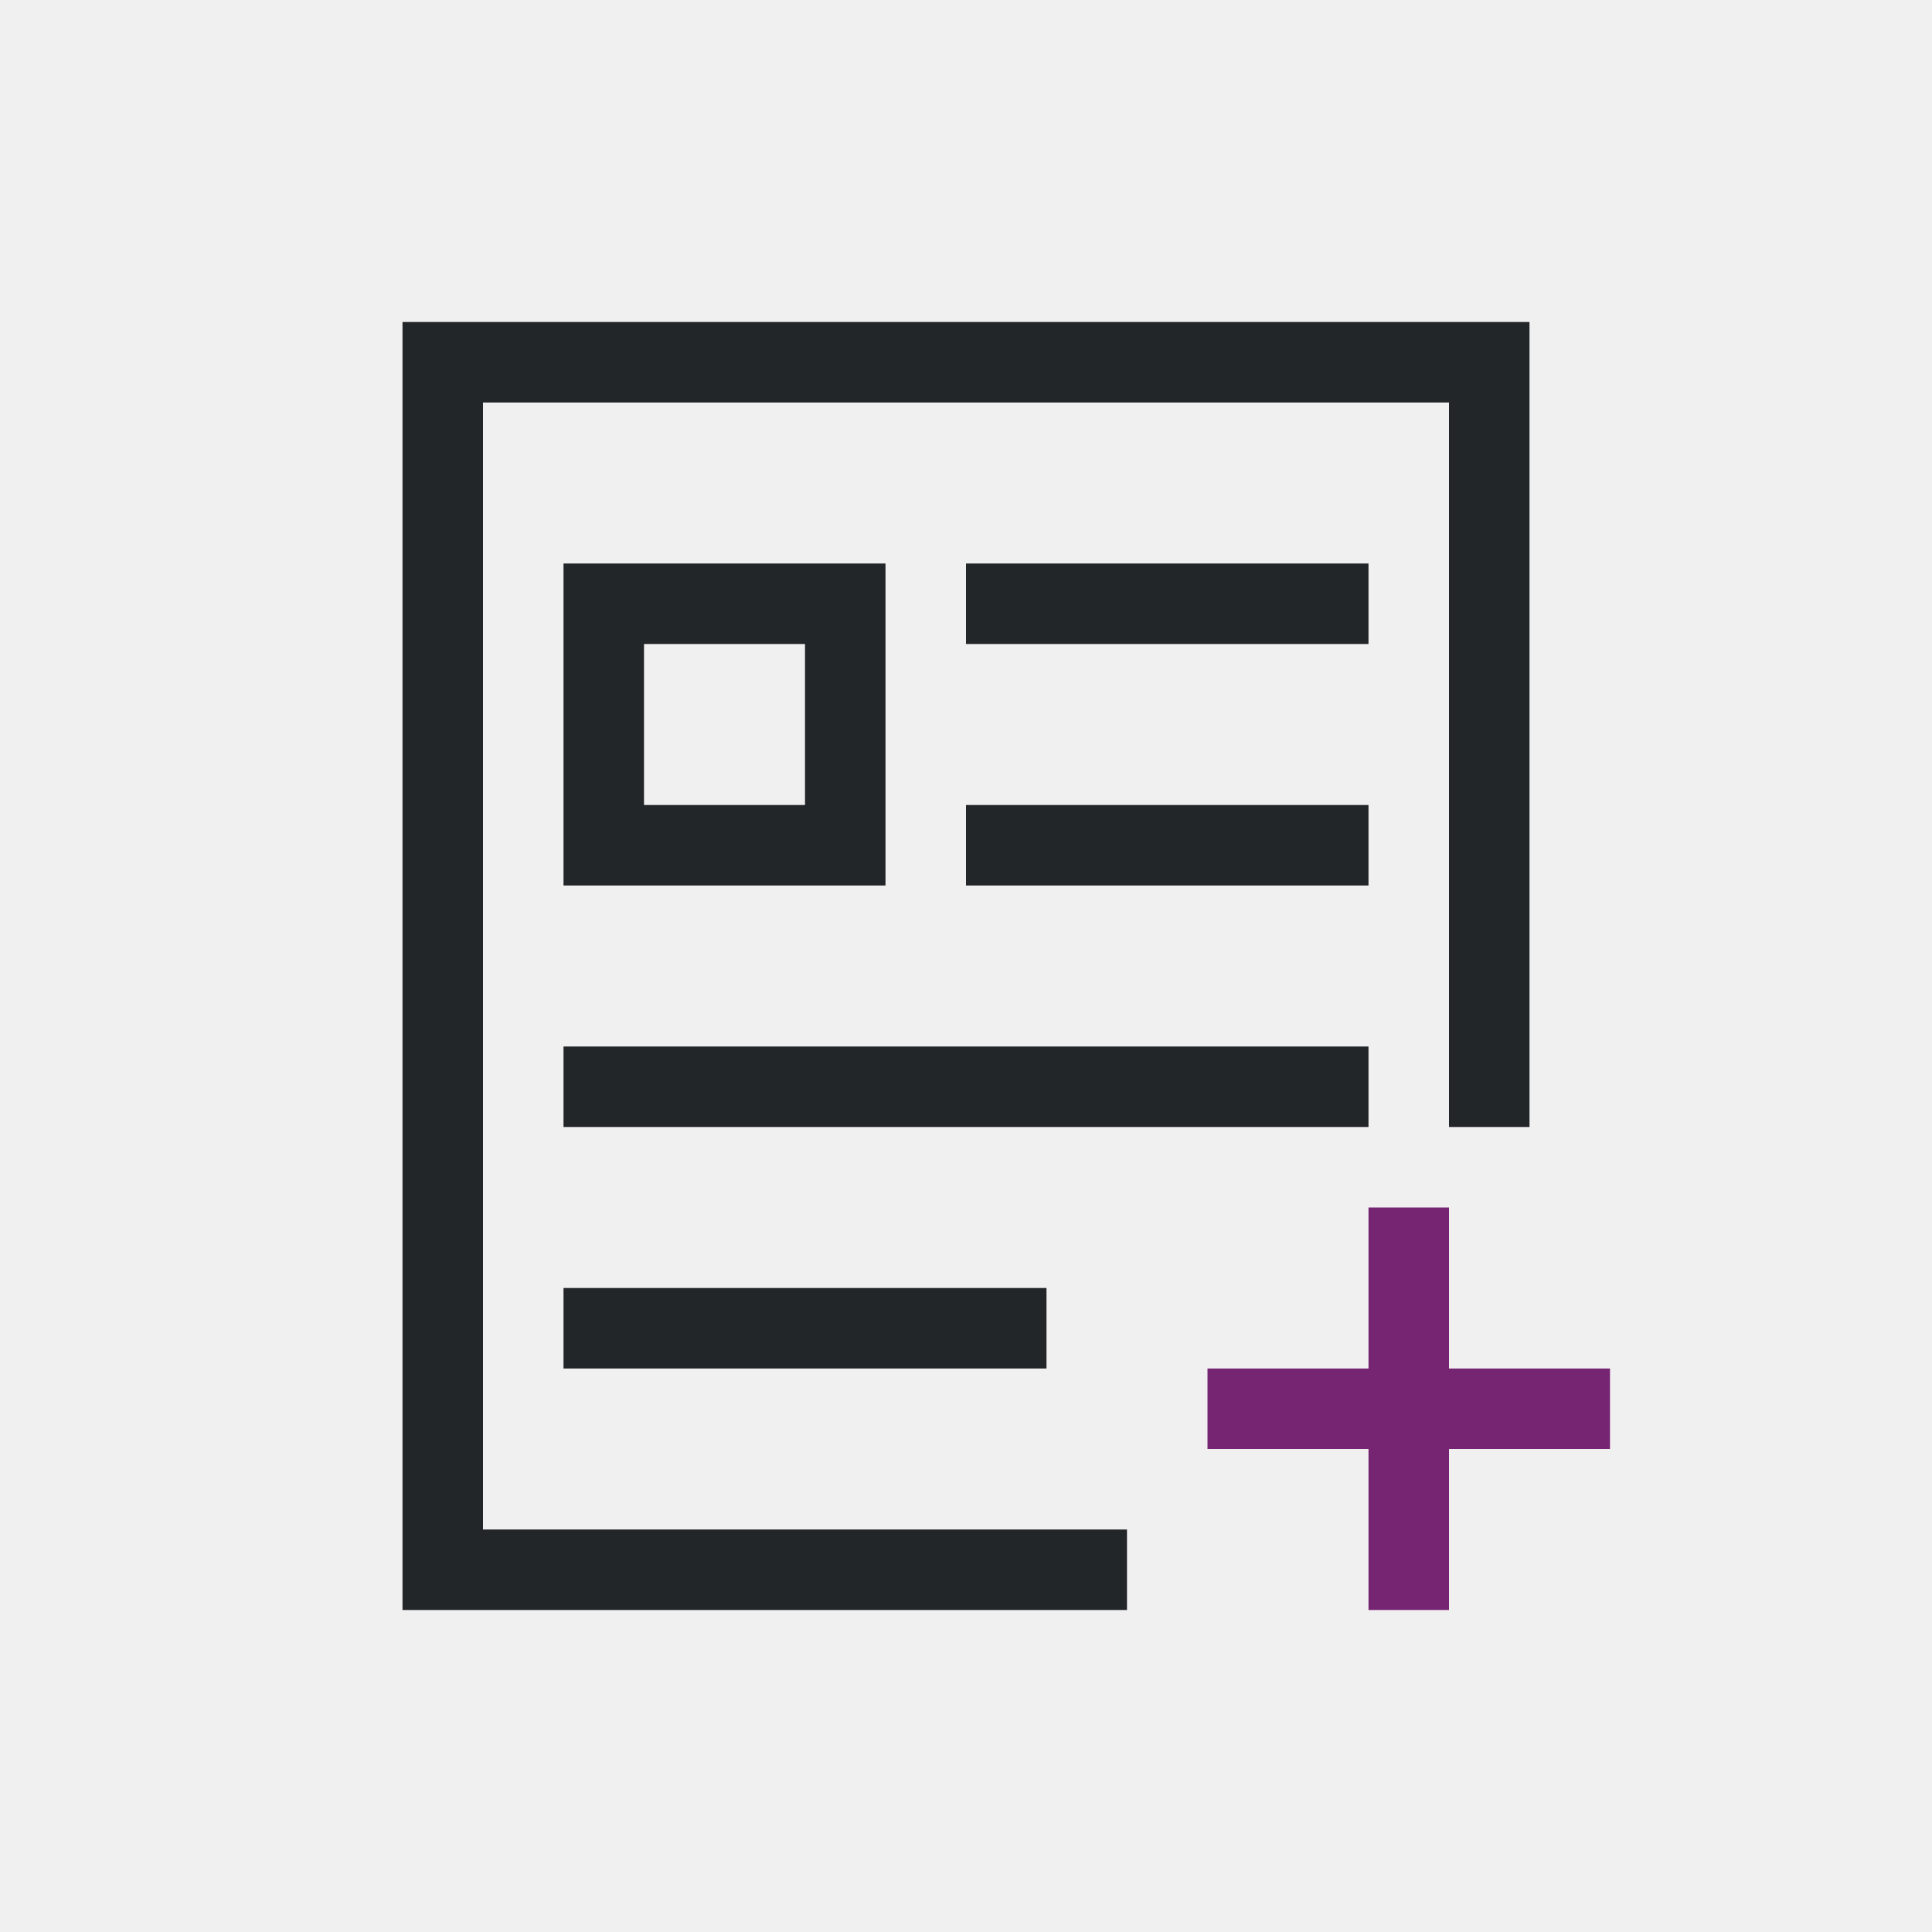
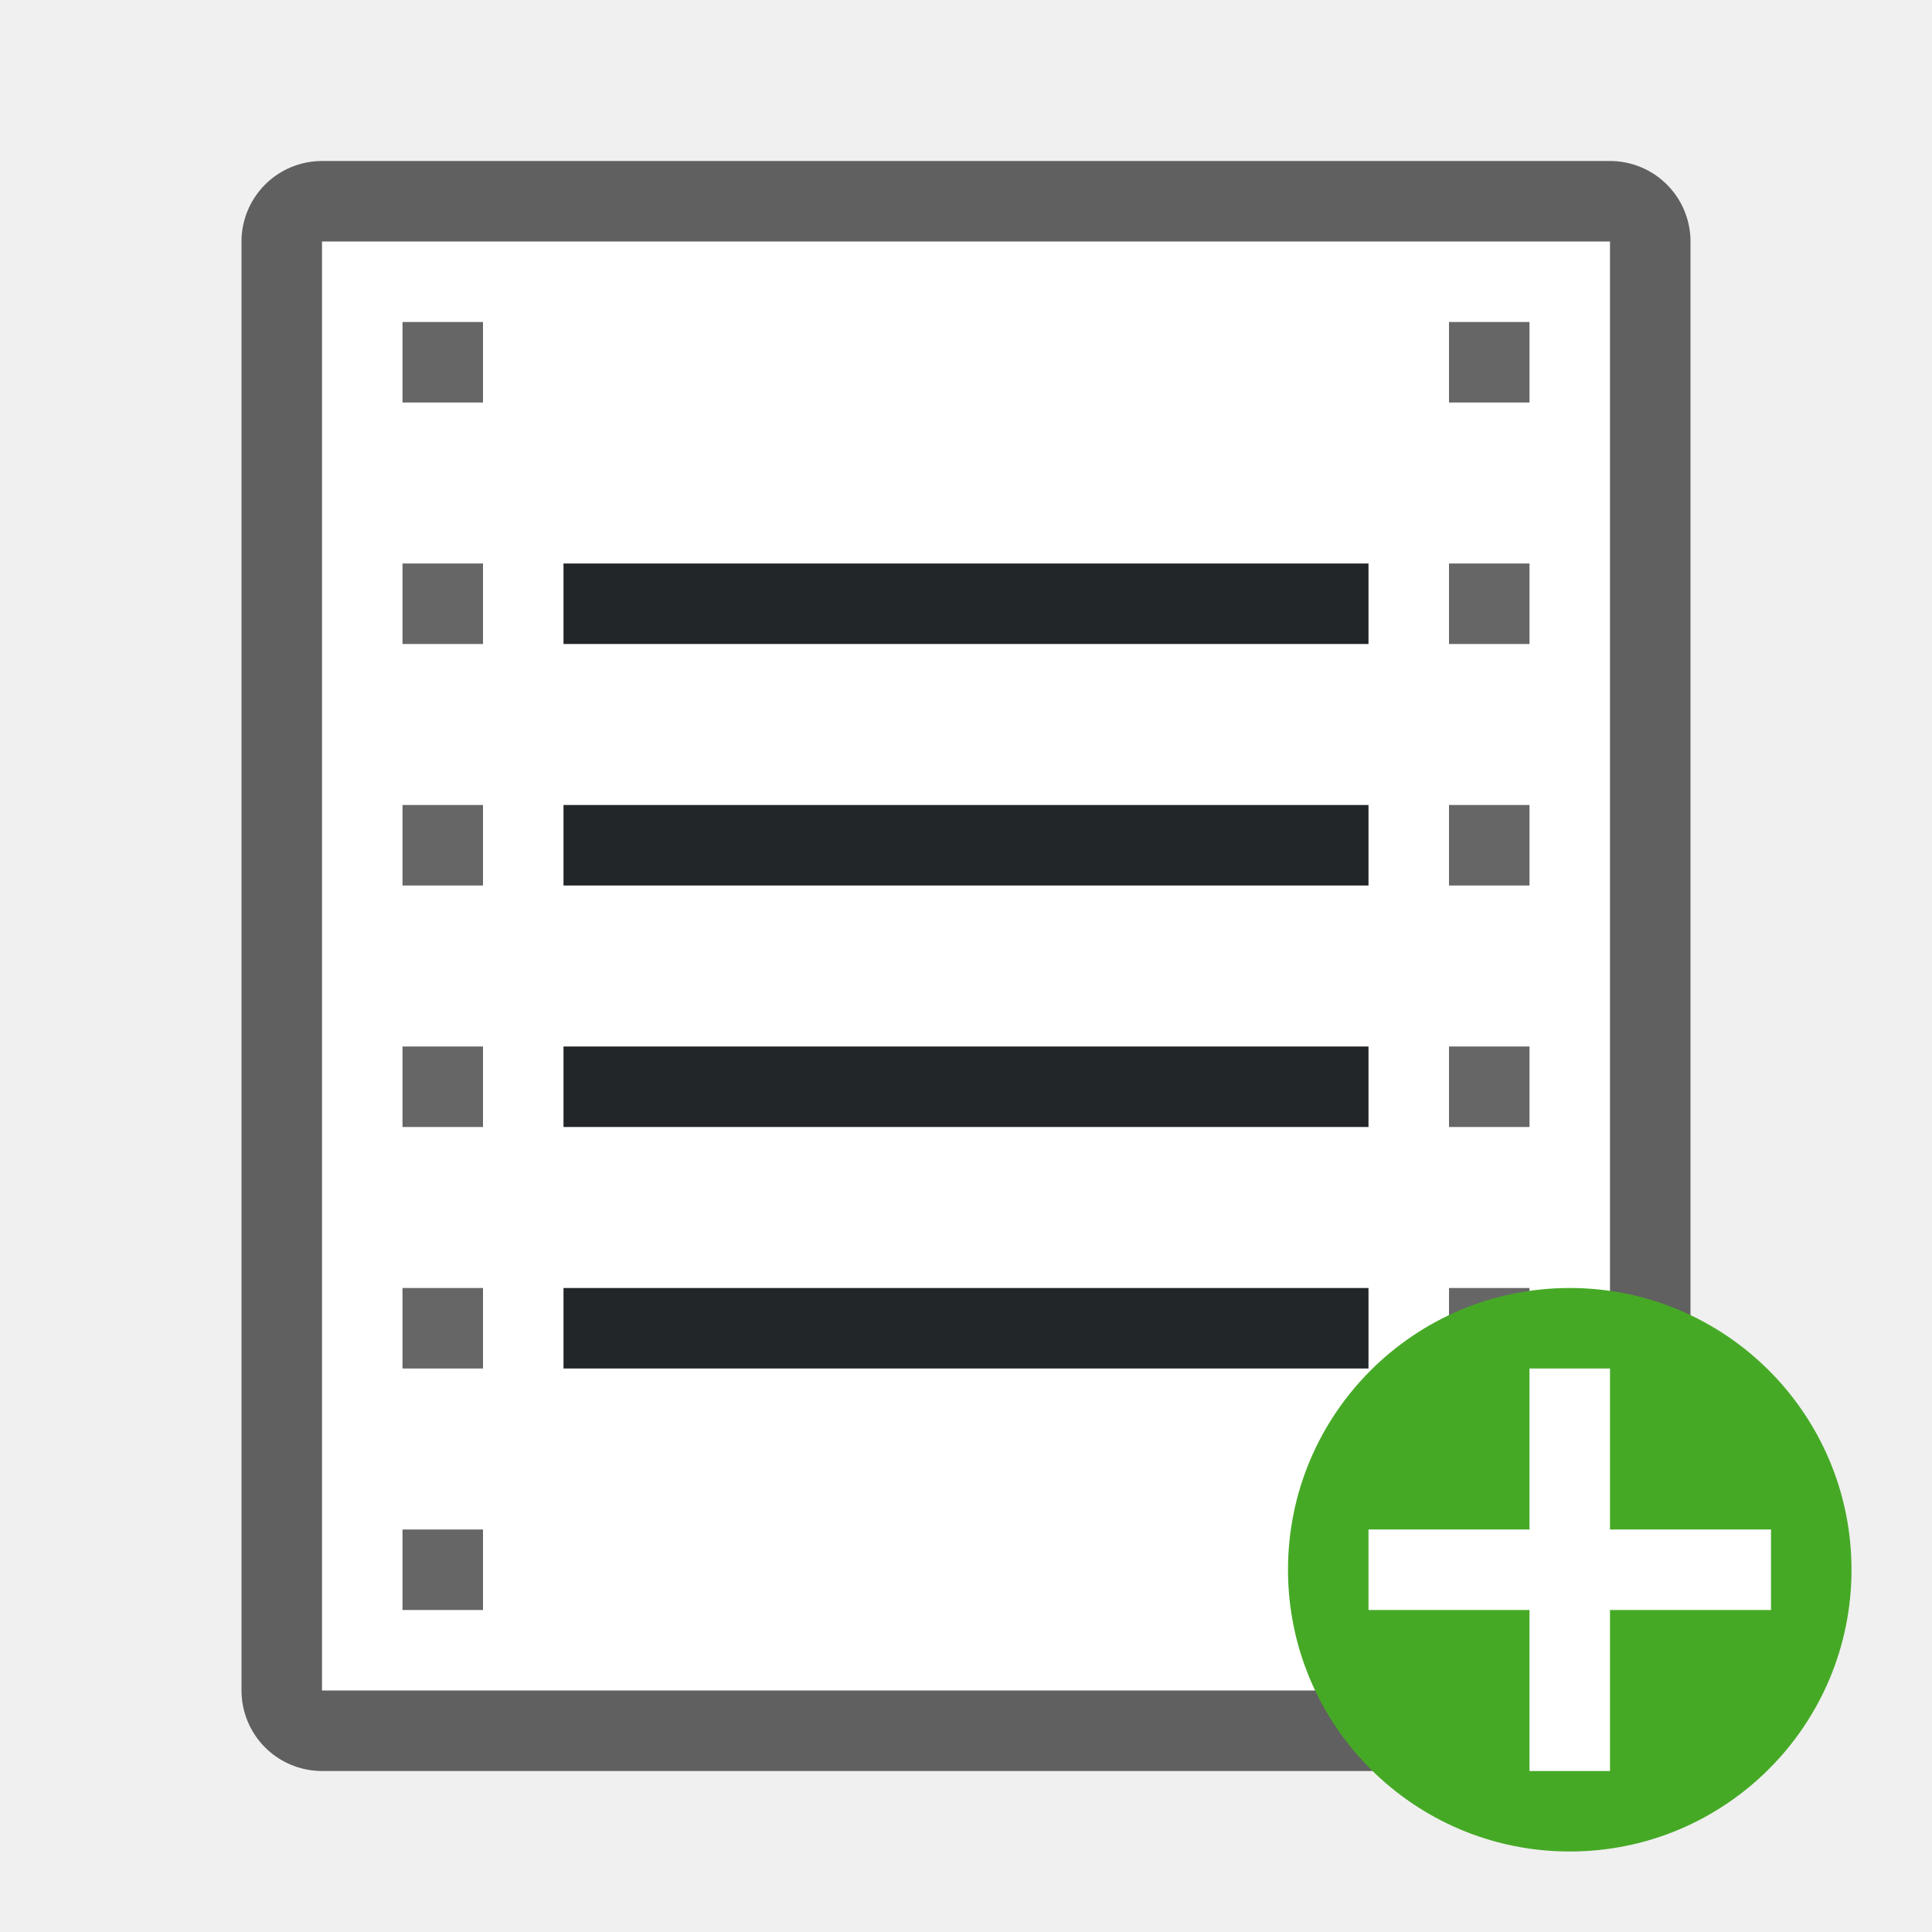
- <svg xmlns="http://www.w3.org/2000/svg" viewBox="0 0 24 24">
-   <path d="m5 4v16h1 3 5v-1h-5-3v-14h3 9v2 7h1v-7-2-1h-1-9-3zm2 3v4h4v-4zm5 0v1h5v-1zm-4 1h2v2h-2zm4 2v1h5v-1zm-5 3v1h7 3v-1zm0 3v1h6v-1z" fill="#232629" />
-   <path d="m17 15v2h-2v1h2v2h1v-2h2v-1h-2v-2z" fill="#762572" />
+ <svg xmlns="http://www.w3.org/2000/svg" viewBox="0 0 24 24" version="1.1" id="svg6">
+   <defs id="defs10" />
+   <rect y="3" x="4" height="18" width="16" id="rect821" style="opacity:0.6;fill:#000000;fill-opacity:1;stroke:#000000;stroke-width:2;stroke-linejoin:round;stroke-miterlimit:4;stroke-dasharray:none" />
+   <rect style="opacity:1;fill:#ffffff;fill-opacity:1;stroke:none;stroke-width:2;stroke-linejoin:round;stroke-miterlimit:4;stroke-dasharray:none" id="rect819" width="16" height="18" x="4" y="3" />
+   <rect style="opacity:0.6;fill:#000000;fill-opacity:1;stroke:none;stroke-width:2;stroke-linejoin:round;stroke-miterlimit:4;stroke-dasharray:none" id="rect823" width="1" height="1" x="5" y="4" />
+   <rect y="7" x="5" height="1" width="1" id="rect825" style="opacity:0.6;fill:#000000;fill-opacity:1;stroke:none;stroke-width:2;stroke-linejoin:round;stroke-miterlimit:4;stroke-dasharray:none" />
+   <rect y="10" x="5" height="1" width="1" id="rect827" style="opacity:0.6;fill:#000000;fill-opacity:1;stroke:none;stroke-width:2;stroke-linejoin:round;stroke-miterlimit:4;stroke-dasharray:none" />
+   <rect style="opacity:0.6;fill:#000000;fill-opacity:1;stroke:none;stroke-width:2;stroke-linejoin:round;stroke-miterlimit:4;stroke-dasharray:none" id="rect829" width="1" height="1" x="5" y="13" />
+   <rect style="opacity:0.6;fill:#000000;fill-opacity:1;stroke:none;stroke-width:2;stroke-linejoin:round;stroke-miterlimit:4;stroke-dasharray:none" id="rect831" width="1" height="1" x="5" y="16" />
+   <rect y="19" x="5" height="1" width="1" id="rect833" style="opacity:0.6;fill:#000000;fill-opacity:1;stroke:none;stroke-width:2;stroke-linejoin:round;stroke-miterlimit:4;stroke-dasharray:none" />
+   <rect y="4" x="18" height="1" width="1" id="rect835" style="opacity:0.6;fill:#000000;fill-opacity:1;stroke:none;stroke-width:2;stroke-linejoin:round;stroke-miterlimit:4;stroke-dasharray:none" />
+   <rect style="opacity:0.6;fill:#000000;fill-opacity:1;stroke:none;stroke-width:2;stroke-linejoin:round;stroke-miterlimit:4;stroke-dasharray:none" id="rect837" width="1" height="1" x="18" y="7" />
+   <rect style="opacity:0.6;fill:#000000;fill-opacity:1;stroke:none;stroke-width:2;stroke-linejoin:round;stroke-miterlimit:4;stroke-dasharray:none" id="rect839" width="1" height="1" x="18" y="10" />
+   <rect y="13" x="18" height="1" width="1" id="rect841" style="opacity:0.6;fill:#000000;fill-opacity:1;stroke:none;stroke-width:2;stroke-linejoin:round;stroke-miterlimit:4;stroke-dasharray:none" />
+   <rect y="16" x="18" height="1" width="1" id="rect843" style="opacity:0.6;fill:#000000;fill-opacity:1;stroke:none;stroke-width:2;stroke-linejoin:round;stroke-miterlimit:4;stroke-dasharray:none" />
+   <rect style="opacity:0.6;fill:#000000;fill-opacity:1;stroke:none;stroke-width:2;stroke-linejoin:round;stroke-miterlimit:4;stroke-dasharray:none" id="rect845" width="1" height="1" x="18" y="19" />
+   <rect style="opacity:1;fill:#232629;fill-opacity:1;stroke:none;stroke-width:2;stroke-linejoin:round;stroke-miterlimit:4;stroke-dasharray:none" id="rect847" width="10" height="1" x="7" y="7" />
+   <rect y="10" x="7" height="1" width="10" id="rect849" style="opacity:1;fill:#232629;fill-opacity:1;stroke:none;stroke-width:2;stroke-linejoin:round;stroke-miterlimit:4;stroke-dasharray:none" />
+   <rect style="opacity:1;fill:#232629;fill-opacity:1;stroke:none;stroke-width:2;stroke-linejoin:round;stroke-miterlimit:4;stroke-dasharray:none" id="rect851" width="10" height="1" x="7" y="13" />
+   <rect style="opacity:1;fill:#232629;fill-opacity:1;stroke:none;stroke-width:2;stroke-linejoin:round;stroke-miterlimit:4;stroke-dasharray:none" id="rect855" width="10" height="1" x="7" y="16" />
+   <circle style="opacity:1;vector-effect:none;fill:#46a926;fill-opacity:1;stroke:none;stroke-width:3.5;stroke-linecap:butt;stroke-linejoin:round;stroke-miterlimit:4;stroke-dasharray:none;stroke-dashoffset:0;stroke-opacity:1" id="path2644" cy="19.5" cx="19.5" r="3.5" />
+   <path id="path1063" overflow="visible" font-weight="400" style="color:#000000;font-weight:400;line-height:normal;font-family:sans-serif;text-indent:0;text-align:start;text-decoration:none;text-decoration-line:none;text-decoration-style:solid;text-decoration-color:#000000;text-transform:none;white-space:normal;overflow:visible;isolation:auto;mix-blend-mode:normal;fill:#ffffff;fill-opacity:1;marker:none" d="m 19,17 v 2 h -2 v 1 H 19 v 2 h 1 v -2 h 2 v -1 h -2 v -2 z" />
</svg>
